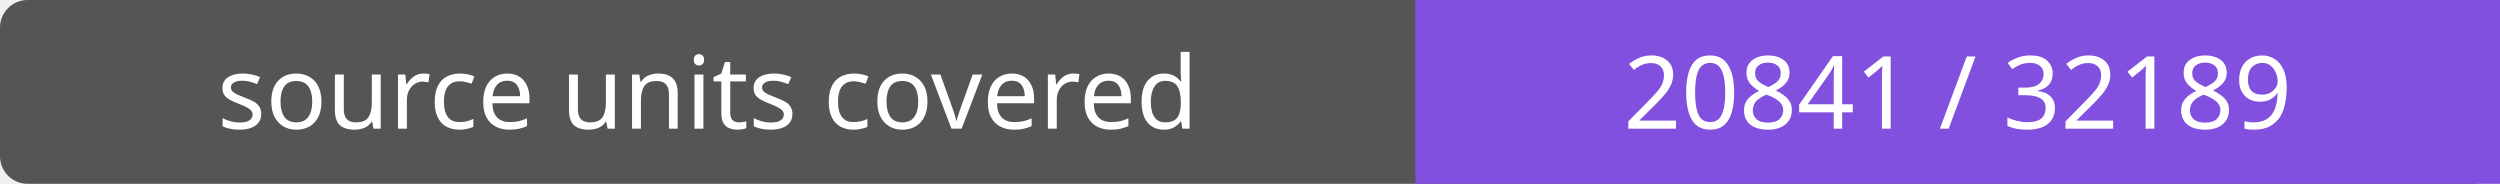
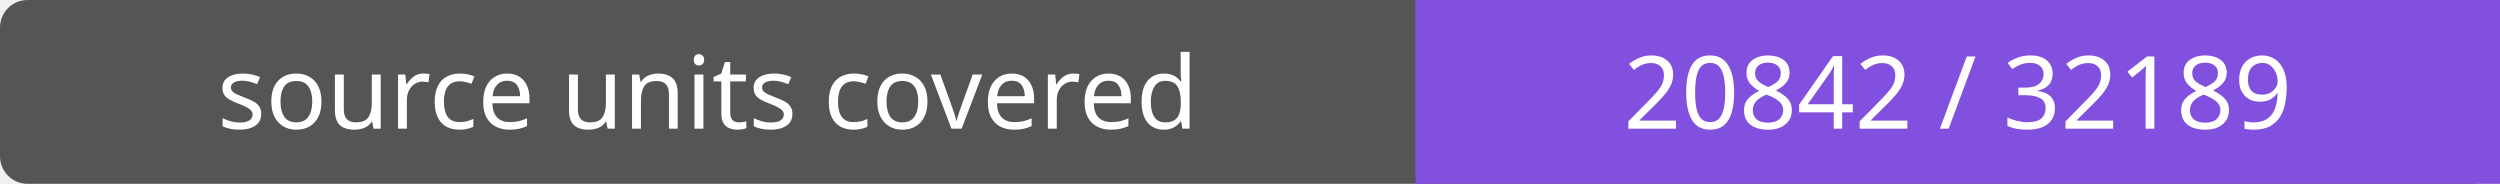
- <svg xmlns="http://www.w3.org/2000/svg" width="272" height="20" role="img" aria-label="source units covered: 20841 / 32189">
+ <svg xmlns="http://www.w3.org/2000/svg" width="272" height="20" role="img" aria-label="source units covered: 20842 / 32189">
  <rect width="272" height="20" rx="3" fill="#555" />
  <path fill="#8250df" d="M154 0h118v20H154z" />
  <g fill="#fff" text-anchor="middle" font-family="Verdana,sans-serif" font-size="11">
    <text x="77.0" y="14">source units covered</text>
-     <text x="213.0" y="14">20841 / 32189</text>
+     <text x="213.0" y="14">20842 / 32189</text>
  </g>
</svg>
